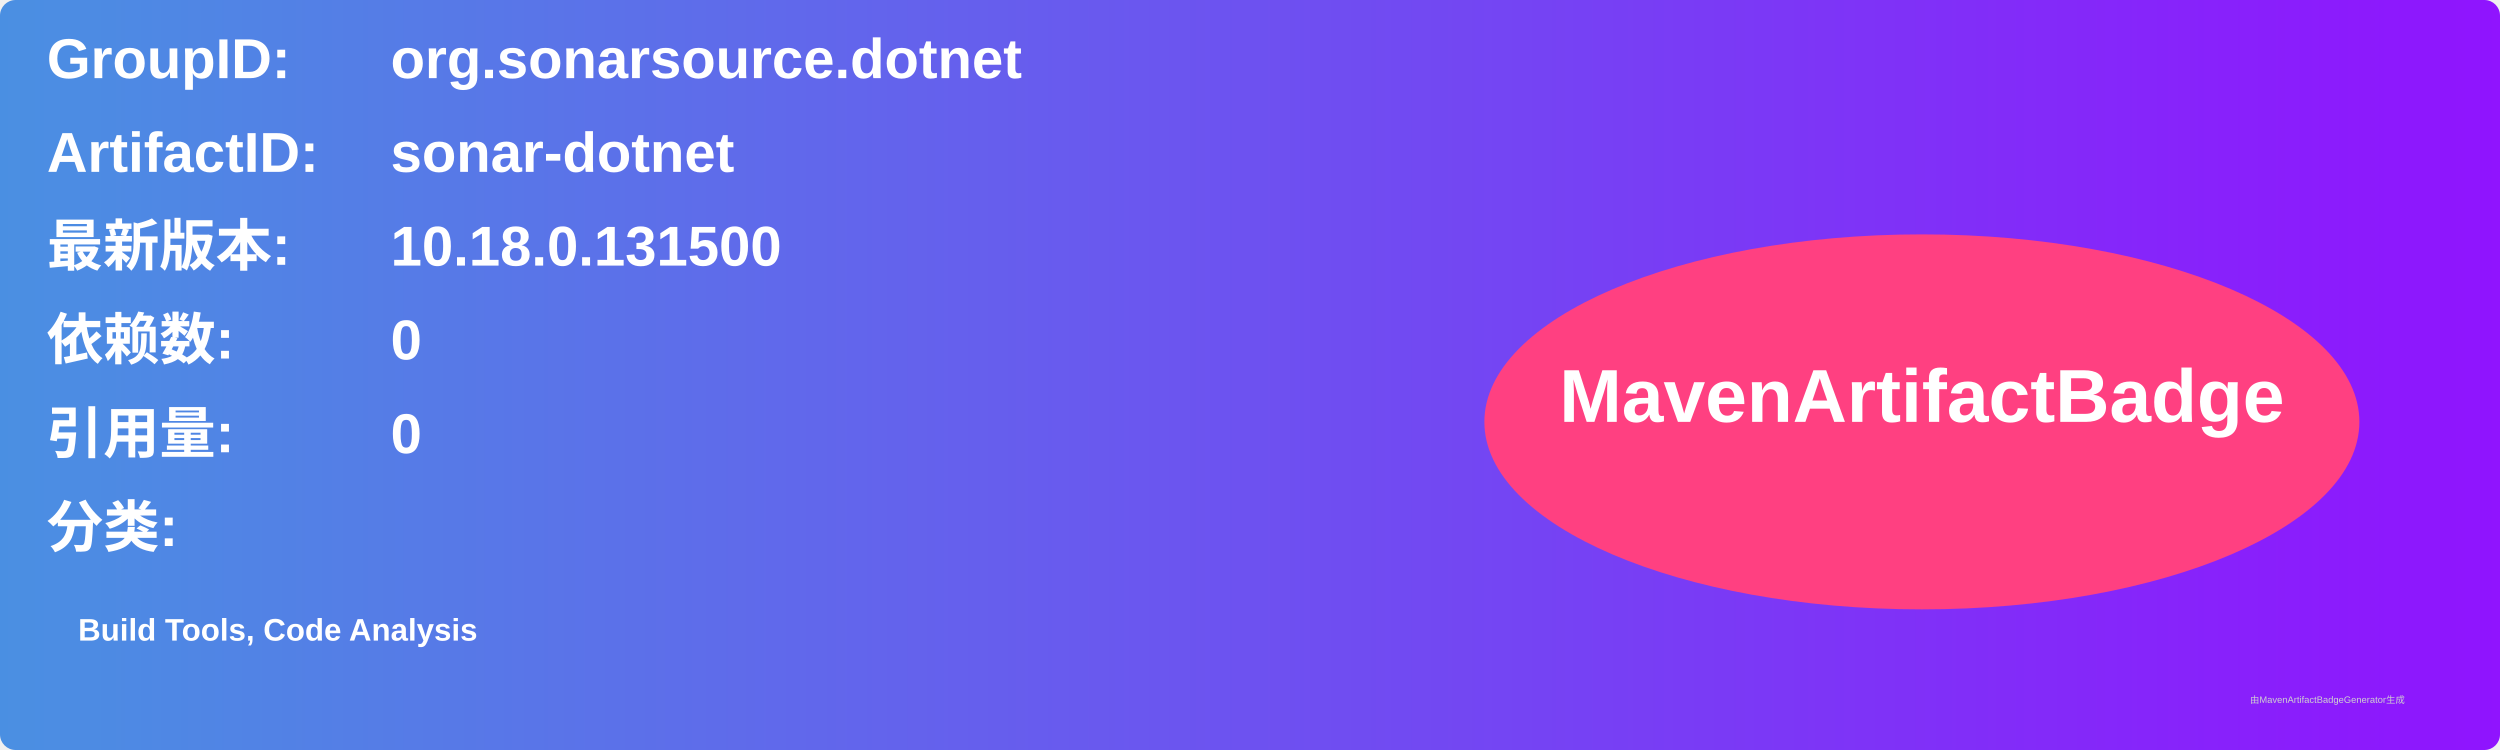
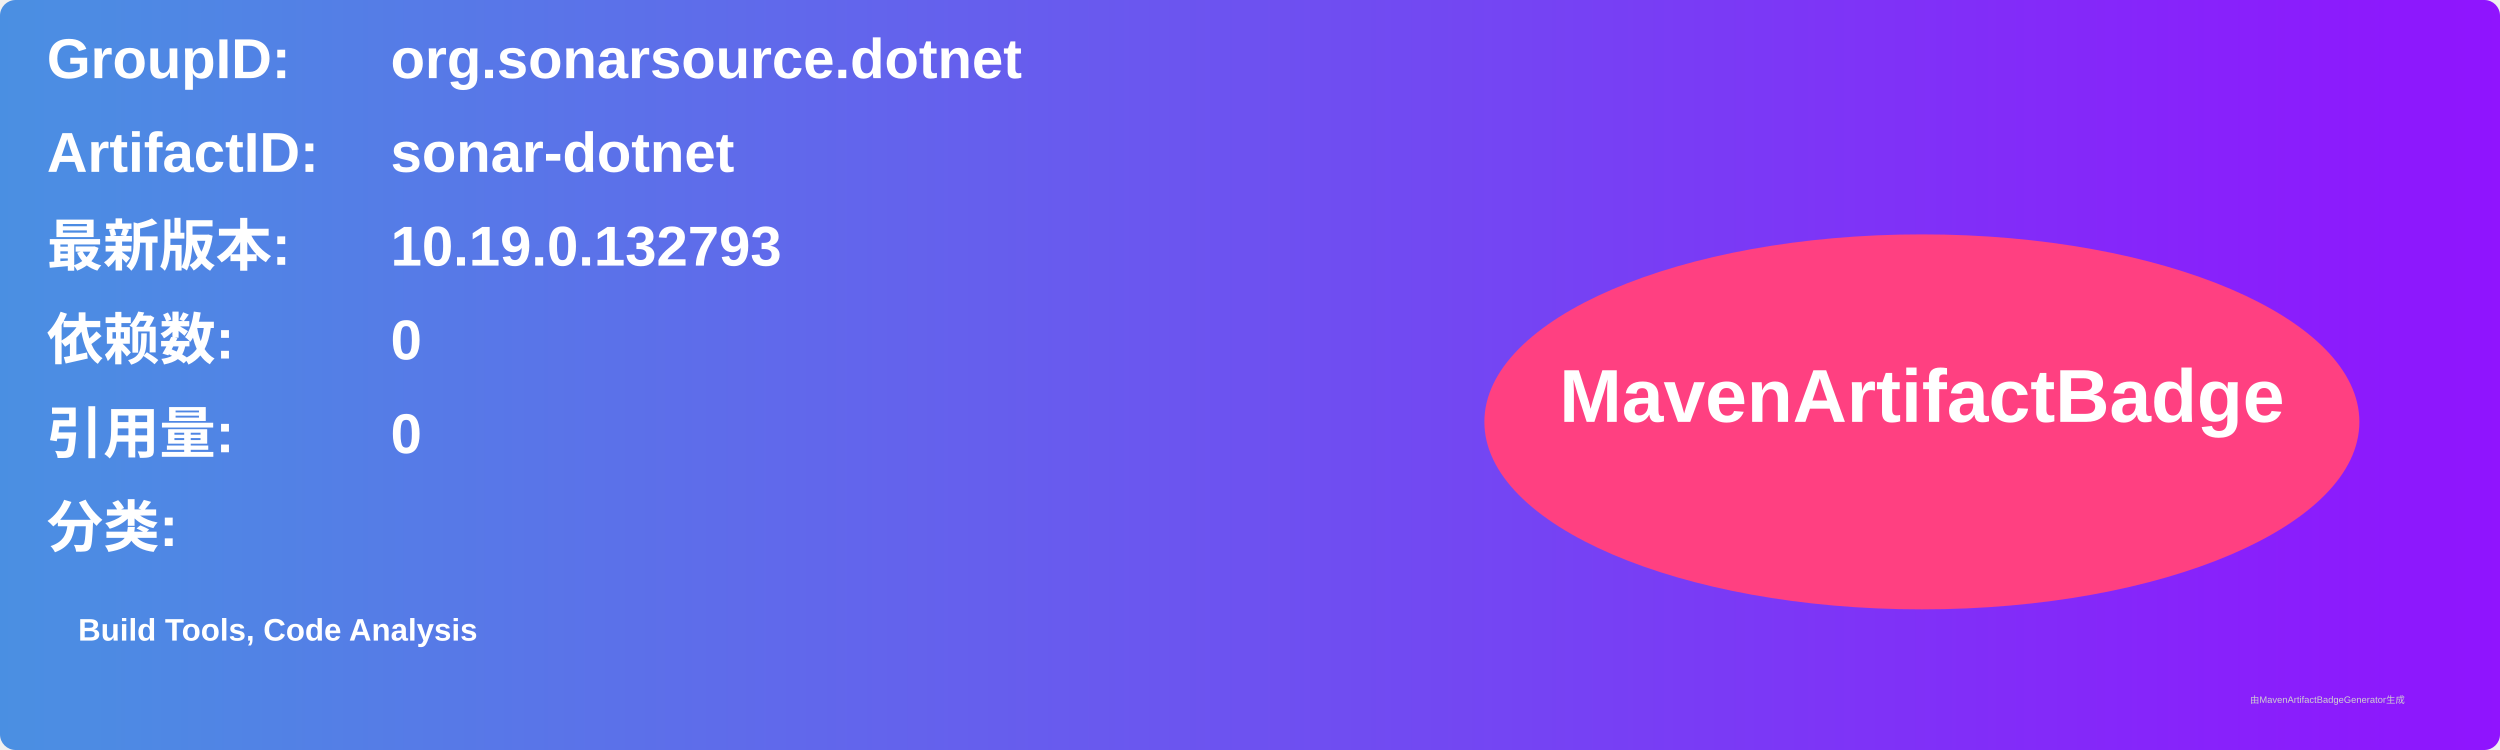
<svg xmlns="http://www.w3.org/2000/svg" width="800" height="240" viewBox="0 0 800 240">
  <linearGradient id="grad" x1="0%" y1="0%" x2="100%" y2="0%">
    <stop offset="0%" stop-color="#4a90e2" />
    <stop offset="100%" stop-color="#9013fe" />
  </linearGradient>
  <rect width="100%" height="100%" rx="5" ry="5" fill="url(#grad)" />
  <g transform="translate(15, 15)">
    <text x="0" y="10" font-family="Arial" font-size="18" fill="white" font-weight="bold" width="260">GroupID:</text>
    <text x="110" y="10" font-family="Arial" font-size="18" fill="white" font-weight="bold" width="460">org.sonarsource.dotnet</text>
    <text x="0" y="40" font-family="Arial" font-size="18" fill="white" font-weight="bold" width="260">ArtifactID:</text>
    <text x="110" y="40" font-family="Arial" font-size="18" fill="white" font-weight="bold" width="460">sonar-dotnet</text>
    <text x="0" y="70" font-family="Arial" font-size="18" fill="white" font-weight="bold">最新版本:</text>
    <text x="110" y="70" font-family="Arial" font-size="18" fill="white" font-weight="bold">
-       <tspan font-weight="bold">10.18.0.131500</tspan>
+       <tspan font-weight="bold">10.19.0.132793</tspan>
    </text>
    <text x="0" y="100" font-family="Arial" font-size="18" fill="white" font-weight="bold">依赖数: </text>
    <text x="110" y="100" font-family="Arial" font-size="18" fill="white">
      <tspan font-weight="bold">0</tspan>
    </text>
    <text x="0" y="130" font-family="Arial" font-size="18" fill="white" font-weight="bold">引用量: </text>
    <text x="110" y="130" font-family="Arial" font-size="18" fill="white">
      <tspan font-weight="bold">0</tspan>
    </text>
    <text x="0" y="160" font-family="Arial" font-size="18" fill="white" font-weight="bold">分类:</text>
    <text x="10" y="190" font-family="Arial" font-size="10" fill="white">
      <tspan font-weight="bold">Build Tools, Code Analysis</tspan>
    </text>
    <ellipse cx="600" cy="120" rx="140" ry="60" fill="#ff4081" />
    <text x="600" y="120" text-anchor="middle" font-family="Arial" font-size="24" fill="white" font-weight="bold">MavenArtifactBadge</text>
  </g>
  <text x="720" y="225" font-family="Arial" font-size="3" fill="#d0d0d0">由MavenArtifactBadgeGenerator生成</text>
</svg>
